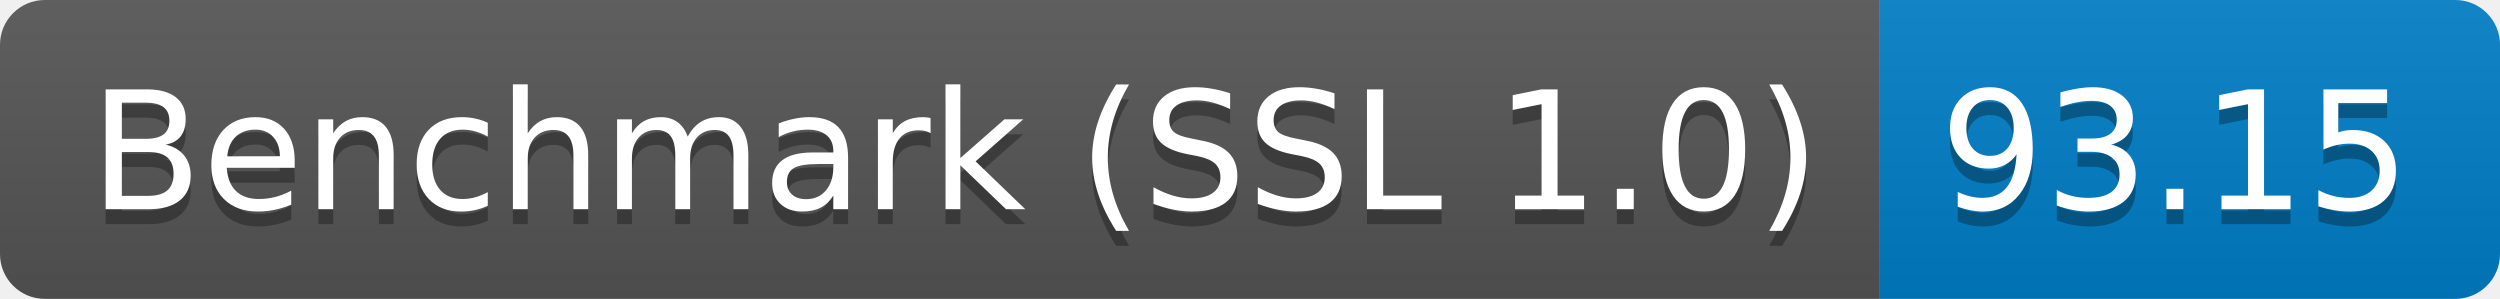
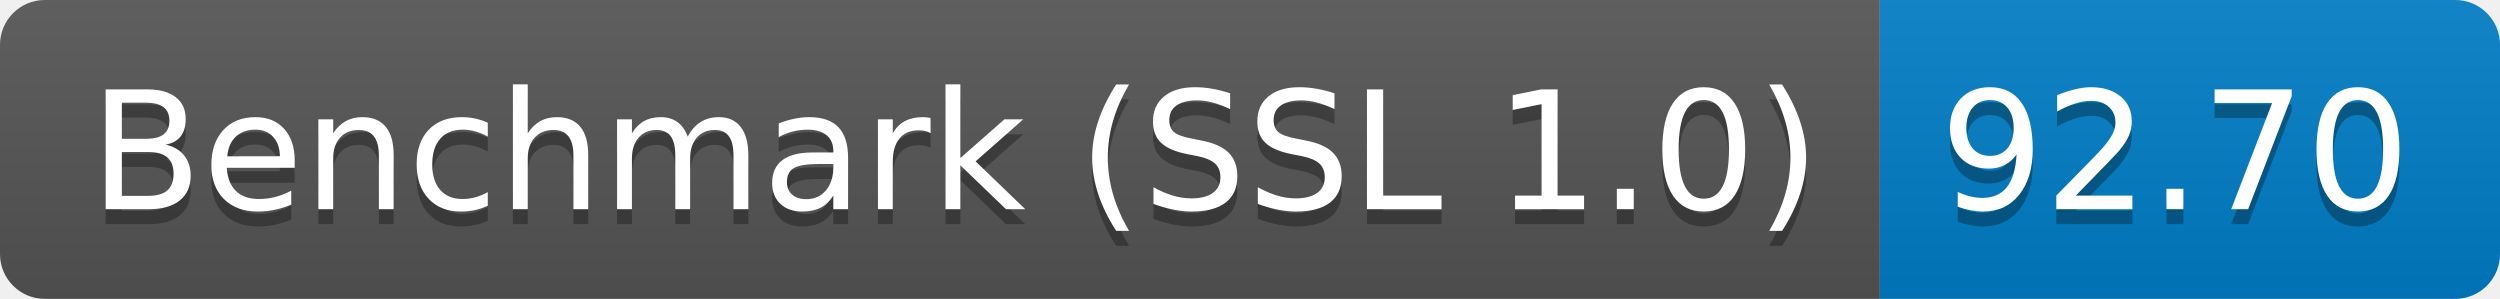
<svg xmlns="http://www.w3.org/2000/svg" height="20" width="167.3">
  <linearGradient id="smooth" x2="0" y2="100%">
    <stop offset="0" stop-color="#bbb" stop-opacity=".1" />
    <stop offset="1" stop-opacity=".1" />
  </linearGradient>
  <clipPath id="round">
    <rect fill="#fff" height="20" rx="3" width="167.3" />
  </clipPath>
  <g clip-path="url(#round)">
    <rect fill="#555" height="20" width="125.8" />
    <rect fill="#007ec6" height="20" width="41.5" x="125.8" />
    <rect fill="url(#smooth)" height="20" width="167.3" />
  </g>
  <g fill="#fff" font-family="DejaVu Sans,Verdana,Geneva,sans-serif" font-size="110" text-anchor="middle">
    <text fill="#010101" fill-opacity=".3" lengthAdjust="spacing" textLength="1158.0" transform="scale(0.1)" x="639.0" y="150">Benchmark (SSL 1.0)</text>
    <text lengthAdjust="spacing" textLength="1158.0" transform="scale(0.1)" x="639.0" y="140">Benchmark (SSL 1.0)</text>
-     <text fill="#010101" fill-opacity=".3" lengthAdjust="spacing" textLength="315.0" transform="scale(0.1)" x="1455.5" y="150">93.15</text>
-     <text lengthAdjust="spacing" textLength="315.0" transform="scale(0.1)" x="1455.5" y="140">93.15</text>
+     <text fill="#010101" fill-opacity=".3" lengthAdjust="spacing" textLength="315.0" transform="scale(0.1)" x="1455.5" y="150">92.70</text>
+     <text lengthAdjust="spacing" textLength="315.0" transform="scale(0.1)" x="1455.5" y="140">92.70</text>
  </g>
</svg>
